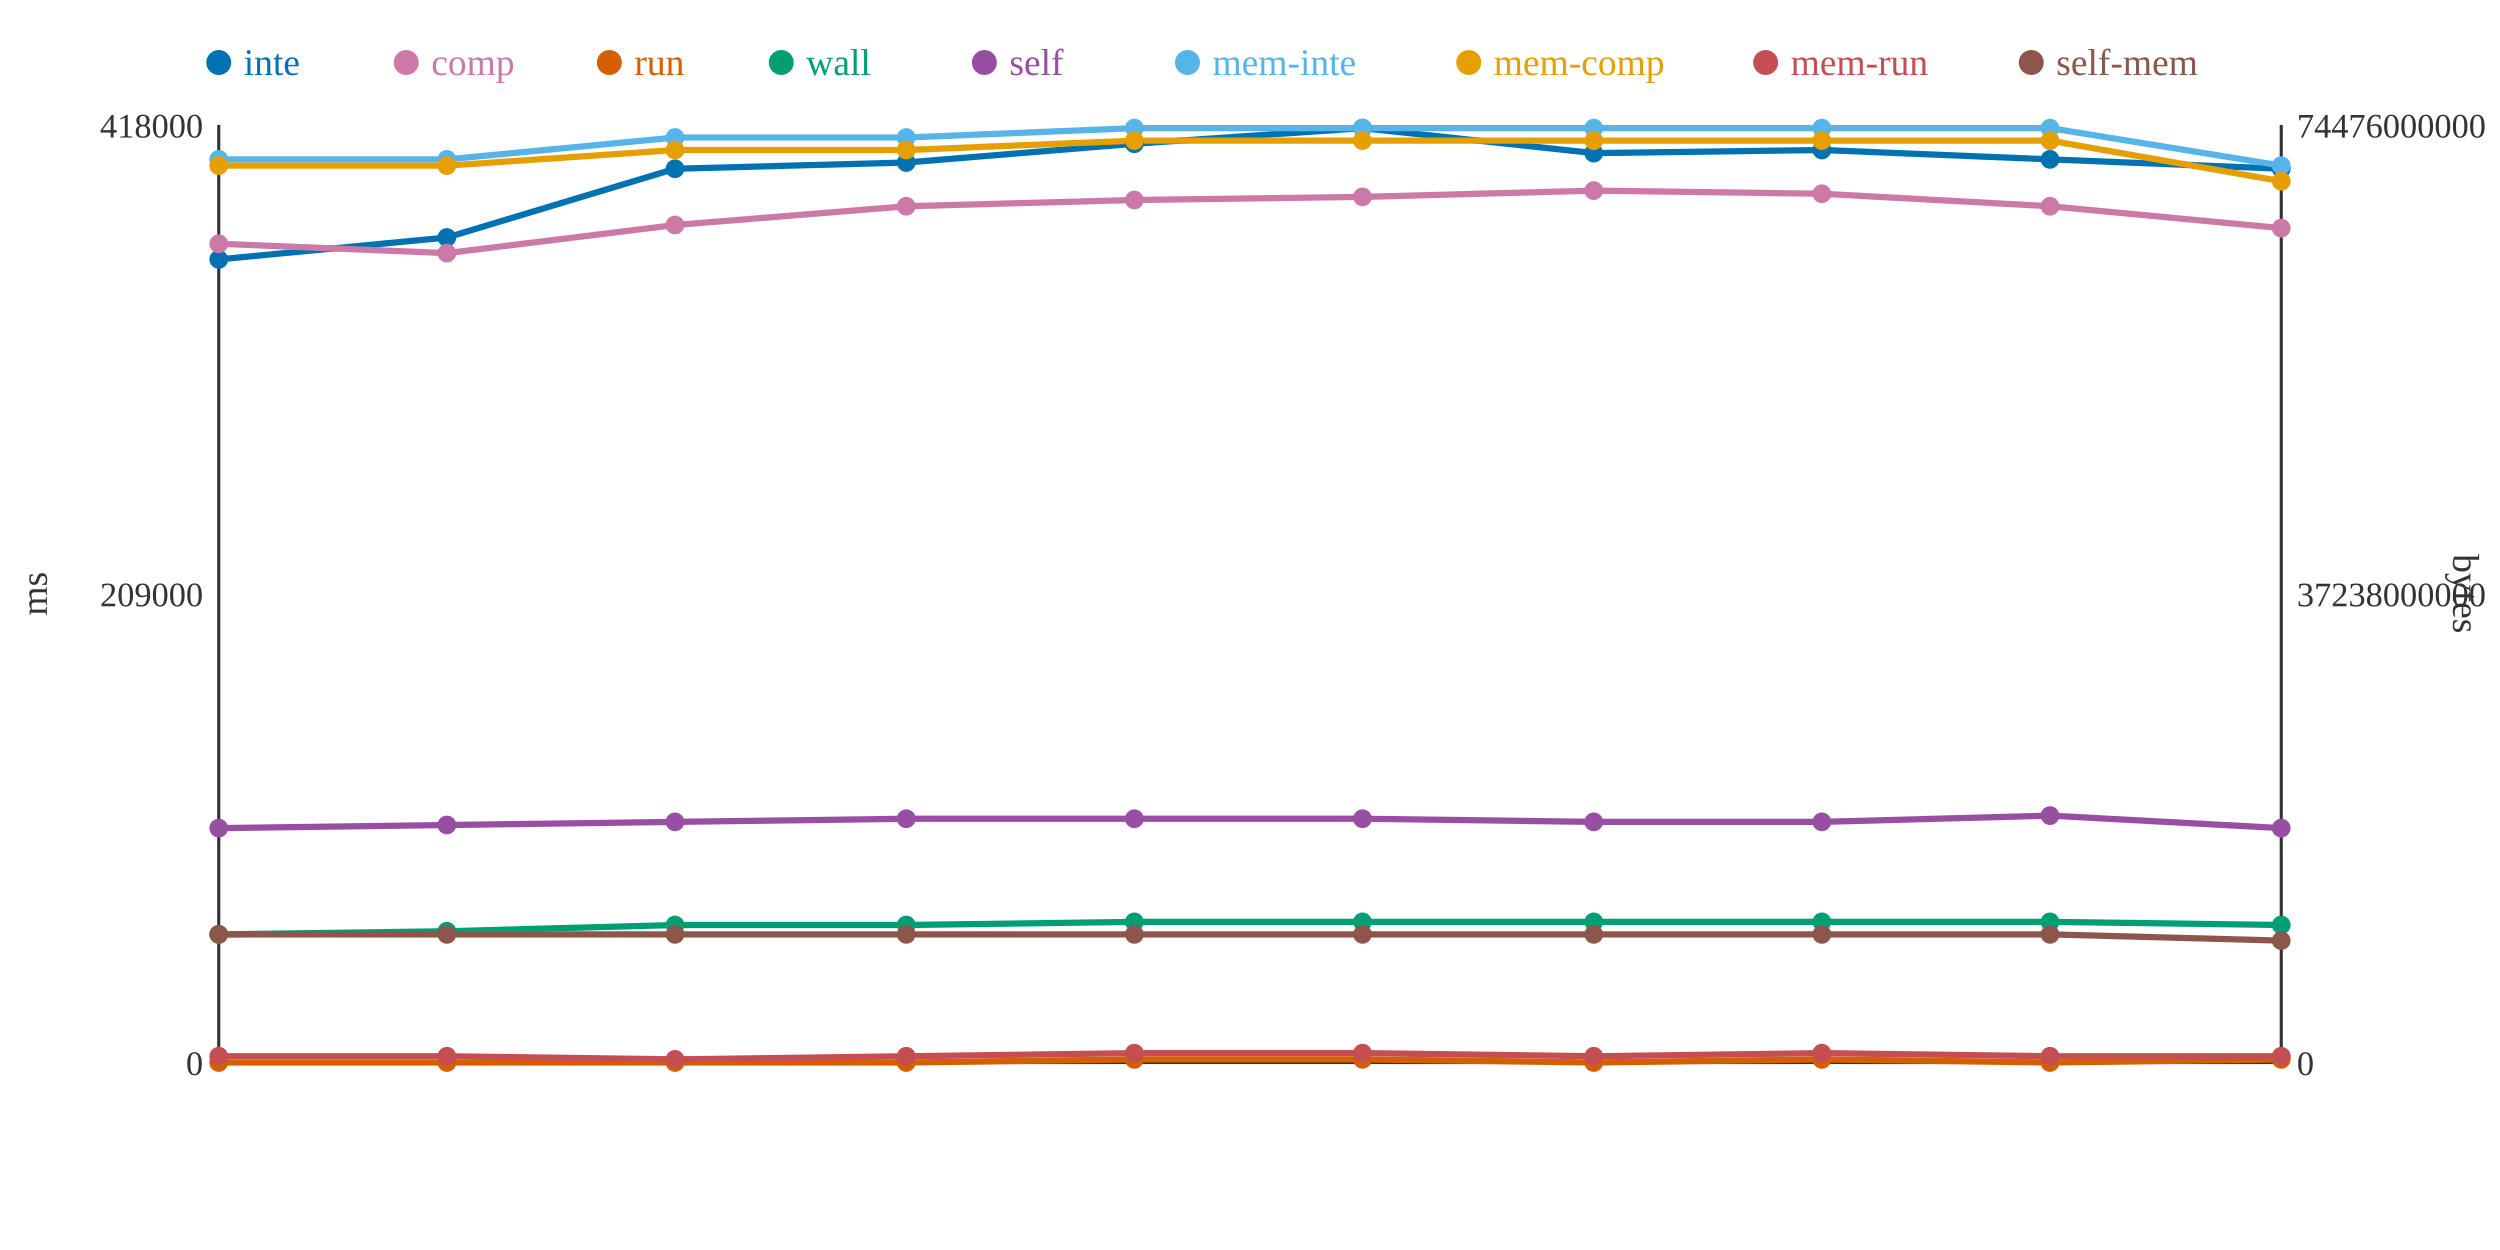
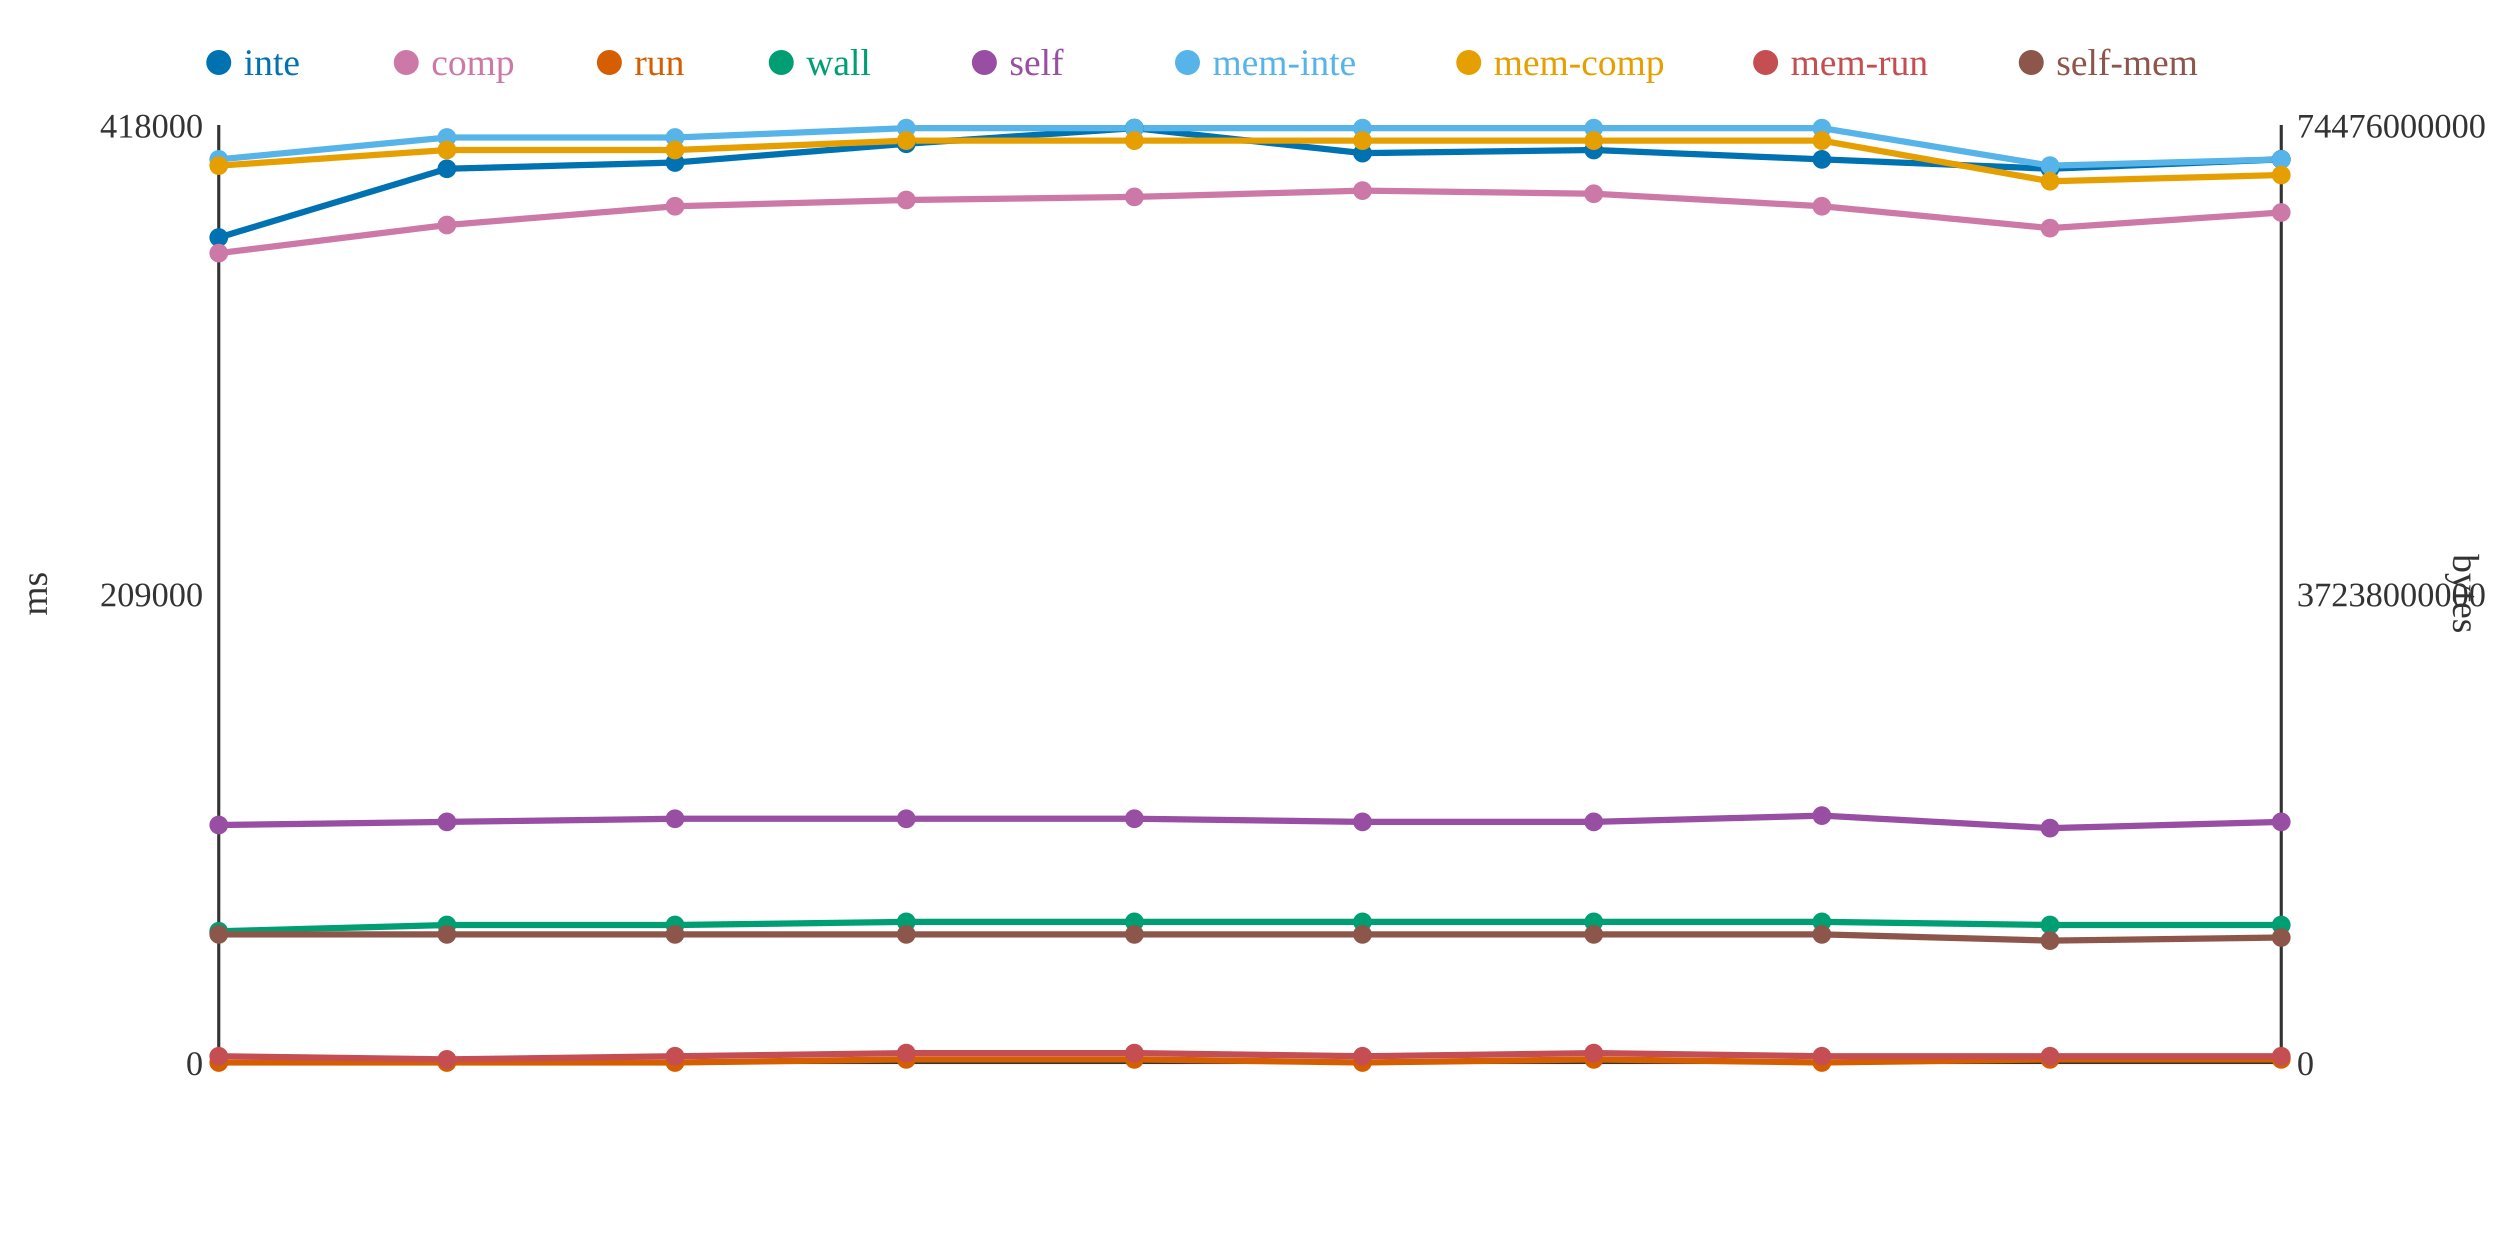
<svg xmlns="http://www.w3.org/2000/svg" width="800" height="400">
  <rect width="800" height="400" fill="white" />
  <line x1="70" y1="40" x2="70" y2="340" stroke="#333" stroke-width="1" />
  <line x1="70" y1="340" x2="730" y2="340" stroke="#333" stroke-width="1" />
  <line x1="730" y1="40" x2="730" y2="340" stroke="#333" stroke-width="1" />
  <text x="65" y="344" text-anchor="end" font-size="11" fill="#333">0</text>
  <text x="65" y="194" text-anchor="end" font-size="11" fill="#333">209000</text>
  <text x="65" y="44" text-anchor="end" font-size="11" fill="#333">418000</text>
  <text x="15" y="190" text-anchor="middle" font-size="12" fill="#333" transform="rotate(-90 15 190)">ms</text>
  <text x="735" y="344" text-anchor="start" font-size="11" fill="#333">0</text>
  <text x="735" y="194" text-anchor="start" font-size="11" fill="#333">37238000000</text>
  <text x="735" y="44" text-anchor="start" font-size="11" fill="#333">74476000000</text>
  <text x="785" y="190" text-anchor="middle" font-size="12" fill="#333" transform="rotate(90 785 190)">bytes</text>
-   <polyline points="70,83 143,76 216,54 290,52 363,46 436,41 510,49 583,48 656,51 730,54" fill="none" stroke="#0072B2" stroke-width="2" />
-   <polyline points="70,78 143,81 216,72 290,66 363,64 436,63 510,61 583,62 656,66 730,73" fill="none" stroke="#CC79A7" stroke-width="2" />
-   <polyline points="70,340 143,340 216,340 290,340 363,339 436,339 510,340 583,339 656,340 730,339" fill="none" stroke="#D55E00" stroke-width="2" />
-   <polyline points="70,299 143,298 216,296 290,296 363,295 436,295 510,295 583,295 656,295 730,296" fill="none" stroke="#009E73" stroke-width="2" />
-   <polyline points="70,265 143,264 216,263 290,262 363,262 436,262 510,263 583,263 656,261 730,265" fill="none" stroke="#984EA3" stroke-width="2" />
-   <polyline points="70,51 143,51 216,44 290,44 363,41 436,41 510,41 583,41 656,41 730,53" fill="none" stroke="#56B4E9" stroke-width="2" />
-   <polyline points="70,53 143,53 216,48 290,48 363,45 436,45 510,45 583,45 656,45 730,58" fill="none" stroke="#E69F00" stroke-width="2" />
-   <polyline points="70,338 143,338 216,339 290,338 363,337 436,337 510,338 583,337 656,338 730,338" fill="none" stroke="#C44E52" stroke-width="2" />
-   <polyline points="70,299 143,299 216,299 290,299 363,299 436,299 510,299 583,299 656,299 730,301" fill="none" stroke="#8C564B" stroke-width="2" />
-   <circle cx="70" cy="83" r="3" fill="#0072B2" />
-   <circle cx="70" cy="78" r="3" fill="#CC79A7" />
+   <polyline points="70,76 143,54 216,52 290,46 363,41 436,49 510,48 583,51 656,54 730,51" fill="none" stroke="#0072B2" stroke-width="2" />
+   <polyline points="70,81 143,72 216,66 290,64 363,63 436,61 510,62 583,66 656,73 730,68" fill="none" stroke="#CC79A7" stroke-width="2" />
+   <polyline points="70,340 143,340 216,340 290,339 363,339 436,340 510,339 583,340 656,339 730,339" fill="none" stroke="#D55E00" stroke-width="2" />
+   <polyline points="70,298 143,296 216,296 290,295 363,295 436,295 510,295 583,295 656,296 730,296" fill="none" stroke="#009E73" stroke-width="2" />
+   <polyline points="70,264 143,263 216,262 290,262 363,262 436,263 510,263 583,261 656,265 730,263" fill="none" stroke="#984EA3" stroke-width="2" />
+   <polyline points="70,51 143,44 216,44 290,41 363,41 436,41 510,41 583,41 656,53 730,51" fill="none" stroke="#56B4E9" stroke-width="2" />
+   <polyline points="70,53 143,48 216,48 290,45 363,45 436,45 510,45 583,45 656,58 730,56" fill="none" stroke="#E69F00" stroke-width="2" />
+   <polyline points="70,338 143,339 216,338 290,337 363,337 436,338 510,337 583,338 656,338 730,338" fill="none" stroke="#C44E52" stroke-width="2" />
+   <polyline points="70,299 143,299 216,299 290,299 363,299 436,299 510,299 583,299 656,301 730,300" fill="none" stroke="#8C564B" stroke-width="2" />
+   <circle cx="70" cy="76" r="3" fill="#0072B2" />
+   <circle cx="70" cy="81" r="3" fill="#CC79A7" />
  <circle cx="70" cy="340" r="3" fill="#D55E00" />
-   <circle cx="70" cy="299" r="3" fill="#009E73" />
-   <circle cx="70" cy="265" r="3" fill="#984EA3" />
+   <circle cx="70" cy="298" r="3" fill="#009E73" />
+   <circle cx="70" cy="264" r="3" fill="#984EA3" />
  <circle cx="70" cy="51" r="3" fill="#56B4E9" />
  <circle cx="70" cy="53" r="3" fill="#E69F00" />
  <circle cx="70" cy="338" r="3" fill="#C44E52" />
  <circle cx="70" cy="299" r="3" fill="#8C564B" />
-   <circle cx="143" cy="76" r="3" fill="#0072B2" />
-   <circle cx="143" cy="81" r="3" fill="#CC79A7" />
+   <circle cx="143" cy="54" r="3" fill="#0072B2" />
+   <circle cx="143" cy="72" r="3" fill="#CC79A7" />
  <circle cx="143" cy="340" r="3" fill="#D55E00" />
-   <circle cx="143" cy="298" r="3" fill="#009E73" />
-   <circle cx="143" cy="264" r="3" fill="#984EA3" />
-   <circle cx="143" cy="51" r="3" fill="#56B4E9" />
-   <circle cx="143" cy="53" r="3" fill="#E69F00" />
-   <circle cx="143" cy="338" r="3" fill="#C44E52" />
+   <circle cx="143" cy="296" r="3" fill="#009E73" />
+   <circle cx="143" cy="263" r="3" fill="#984EA3" />
+   <circle cx="143" cy="44" r="3" fill="#56B4E9" />
+   <circle cx="143" cy="48" r="3" fill="#E69F00" />
+   <circle cx="143" cy="339" r="3" fill="#C44E52" />
  <circle cx="143" cy="299" r="3" fill="#8C564B" />
-   <circle cx="216" cy="54" r="3" fill="#0072B2" />
-   <circle cx="216" cy="72" r="3" fill="#CC79A7" />
+   <circle cx="216" cy="52" r="3" fill="#0072B2" />
+   <circle cx="216" cy="66" r="3" fill="#CC79A7" />
  <circle cx="216" cy="340" r="3" fill="#D55E00" />
  <circle cx="216" cy="296" r="3" fill="#009E73" />
-   <circle cx="216" cy="263" r="3" fill="#984EA3" />
+   <circle cx="216" cy="262" r="3" fill="#984EA3" />
  <circle cx="216" cy="44" r="3" fill="#56B4E9" />
  <circle cx="216" cy="48" r="3" fill="#E69F00" />
-   <circle cx="216" cy="339" r="3" fill="#C44E52" />
+   <circle cx="216" cy="338" r="3" fill="#C44E52" />
  <circle cx="216" cy="299" r="3" fill="#8C564B" />
-   <circle cx="290" cy="52" r="3" fill="#0072B2" />
-   <circle cx="290" cy="66" r="3" fill="#CC79A7" />
-   <circle cx="290" cy="340" r="3" fill="#D55E00" />
-   <circle cx="290" cy="296" r="3" fill="#009E73" />
+   <circle cx="290" cy="46" r="3" fill="#0072B2" />
+   <circle cx="290" cy="64" r="3" fill="#CC79A7" />
+   <circle cx="290" cy="339" r="3" fill="#D55E00" />
+   <circle cx="290" cy="295" r="3" fill="#009E73" />
  <circle cx="290" cy="262" r="3" fill="#984EA3" />
-   <circle cx="290" cy="44" r="3" fill="#56B4E9" />
-   <circle cx="290" cy="48" r="3" fill="#E69F00" />
-   <circle cx="290" cy="338" r="3" fill="#C44E52" />
+   <circle cx="290" cy="41" r="3" fill="#56B4E9" />
+   <circle cx="290" cy="45" r="3" fill="#E69F00" />
+   <circle cx="290" cy="337" r="3" fill="#C44E52" />
  <circle cx="290" cy="299" r="3" fill="#8C564B" />
-   <circle cx="363" cy="46" r="3" fill="#0072B2" />
-   <circle cx="363" cy="64" r="3" fill="#CC79A7" />
+   <circle cx="363" cy="41" r="3" fill="#0072B2" />
+   <circle cx="363" cy="63" r="3" fill="#CC79A7" />
  <circle cx="363" cy="339" r="3" fill="#D55E00" />
  <circle cx="363" cy="295" r="3" fill="#009E73" />
  <circle cx="363" cy="262" r="3" fill="#984EA3" />
  <circle cx="363" cy="41" r="3" fill="#56B4E9" />
  <circle cx="363" cy="45" r="3" fill="#E69F00" />
  <circle cx="363" cy="337" r="3" fill="#C44E52" />
  <circle cx="363" cy="299" r="3" fill="#8C564B" />
-   <circle cx="436" cy="41" r="3" fill="#0072B2" />
-   <circle cx="436" cy="63" r="3" fill="#CC79A7" />
-   <circle cx="436" cy="339" r="3" fill="#D55E00" />
+   <circle cx="436" cy="49" r="3" fill="#0072B2" />
+   <circle cx="436" cy="61" r="3" fill="#CC79A7" />
+   <circle cx="436" cy="340" r="3" fill="#D55E00" />
  <circle cx="436" cy="295" r="3" fill="#009E73" />
-   <circle cx="436" cy="262" r="3" fill="#984EA3" />
+   <circle cx="436" cy="263" r="3" fill="#984EA3" />
  <circle cx="436" cy="41" r="3" fill="#56B4E9" />
  <circle cx="436" cy="45" r="3" fill="#E69F00" />
-   <circle cx="436" cy="337" r="3" fill="#C44E52" />
+   <circle cx="436" cy="338" r="3" fill="#C44E52" />
  <circle cx="436" cy="299" r="3" fill="#8C564B" />
-   <circle cx="510" cy="49" r="3" fill="#0072B2" />
-   <circle cx="510" cy="61" r="3" fill="#CC79A7" />
-   <circle cx="510" cy="340" r="3" fill="#D55E00" />
+   <circle cx="510" cy="48" r="3" fill="#0072B2" />
+   <circle cx="510" cy="62" r="3" fill="#CC79A7" />
+   <circle cx="510" cy="339" r="3" fill="#D55E00" />
  <circle cx="510" cy="295" r="3" fill="#009E73" />
  <circle cx="510" cy="263" r="3" fill="#984EA3" />
  <circle cx="510" cy="41" r="3" fill="#56B4E9" />
  <circle cx="510" cy="45" r="3" fill="#E69F00" />
-   <circle cx="510" cy="338" r="3" fill="#C44E52" />
+   <circle cx="510" cy="337" r="3" fill="#C44E52" />
  <circle cx="510" cy="299" r="3" fill="#8C564B" />
-   <circle cx="583" cy="48" r="3" fill="#0072B2" />
-   <circle cx="583" cy="62" r="3" fill="#CC79A7" />
-   <circle cx="583" cy="339" r="3" fill="#D55E00" />
+   <circle cx="583" cy="51" r="3" fill="#0072B2" />
+   <circle cx="583" cy="66" r="3" fill="#CC79A7" />
+   <circle cx="583" cy="340" r="3" fill="#D55E00" />
  <circle cx="583" cy="295" r="3" fill="#009E73" />
-   <circle cx="583" cy="263" r="3" fill="#984EA3" />
+   <circle cx="583" cy="261" r="3" fill="#984EA3" />
  <circle cx="583" cy="41" r="3" fill="#56B4E9" />
  <circle cx="583" cy="45" r="3" fill="#E69F00" />
-   <circle cx="583" cy="337" r="3" fill="#C44E52" />
+   <circle cx="583" cy="338" r="3" fill="#C44E52" />
  <circle cx="583" cy="299" r="3" fill="#8C564B" />
-   <circle cx="656" cy="51" r="3" fill="#0072B2" />
-   <circle cx="656" cy="66" r="3" fill="#CC79A7" />
-   <circle cx="656" cy="340" r="3" fill="#D55E00" />
-   <circle cx="656" cy="295" r="3" fill="#009E73" />
-   <circle cx="656" cy="261" r="3" fill="#984EA3" />
-   <circle cx="656" cy="41" r="3" fill="#56B4E9" />
-   <circle cx="656" cy="45" r="3" fill="#E69F00" />
+   <circle cx="656" cy="54" r="3" fill="#0072B2" />
+   <circle cx="656" cy="73" r="3" fill="#CC79A7" />
+   <circle cx="656" cy="339" r="3" fill="#D55E00" />
+   <circle cx="656" cy="296" r="3" fill="#009E73" />
+   <circle cx="656" cy="265" r="3" fill="#984EA3" />
+   <circle cx="656" cy="53" r="3" fill="#56B4E9" />
+   <circle cx="656" cy="58" r="3" fill="#E69F00" />
  <circle cx="656" cy="338" r="3" fill="#C44E52" />
-   <circle cx="656" cy="299" r="3" fill="#8C564B" />
-   <circle cx="730" cy="54" r="3" fill="#0072B2" />
-   <circle cx="730" cy="73" r="3" fill="#CC79A7" />
+   <circle cx="656" cy="301" r="3" fill="#8C564B" />
+   <circle cx="730" cy="51" r="3" fill="#0072B2" />
+   <circle cx="730" cy="68" r="3" fill="#CC79A7" />
  <circle cx="730" cy="339" r="3" fill="#D55E00" />
  <circle cx="730" cy="296" r="3" fill="#009E73" />
-   <circle cx="730" cy="265" r="3" fill="#984EA3" />
-   <circle cx="730" cy="53" r="3" fill="#56B4E9" />
-   <circle cx="730" cy="58" r="3" fill="#E69F00" />
+   <circle cx="730" cy="263" r="3" fill="#984EA3" />
+   <circle cx="730" cy="51" r="3" fill="#56B4E9" />
+   <circle cx="730" cy="56" r="3" fill="#E69F00" />
  <circle cx="730" cy="338" r="3" fill="#C44E52" />
-   <circle cx="730" cy="301" r="3" fill="#8C564B" />
+   <circle cx="730" cy="300" r="3" fill="#8C564B" />
  <circle cx="70" cy="20" r="4" fill="#0072B2" />
  <text x="78" y="24" text-anchor="start" font-size="12" fill="#0072B2">inte</text>
  <circle cx="130" cy="20" r="4" fill="#CC79A7" />
  <text x="138" y="24" text-anchor="start" font-size="12" fill="#CC79A7">comp</text>
  <circle cx="195" cy="20" r="4" fill="#D55E00" />
  <text x="203" y="24" text-anchor="start" font-size="12" fill="#D55E00">run</text>
  <circle cx="250" cy="20" r="4" fill="#009E73" />
  <text x="258" y="24" text-anchor="start" font-size="12" fill="#009E73">wall</text>
  <circle cx="315" cy="20" r="4" fill="#984EA3" />
  <text x="323" y="24" text-anchor="start" font-size="12" fill="#984EA3">self</text>
  <circle cx="380" cy="20" r="4" fill="#56B4E9" />
  <text x="388" y="24" text-anchor="start" font-size="12" fill="#56B4E9">mem-inte</text>
  <circle cx="470" cy="20" r="4" fill="#E69F00" />
  <text x="478" y="24" text-anchor="start" font-size="12" fill="#E69F00">mem-comp</text>
  <circle cx="565" cy="20" r="4" fill="#C44E52" />
  <text x="573" y="24" text-anchor="start" font-size="12" fill="#C44E52">mem-run</text>
  <circle cx="650" cy="20" r="4" fill="#8C564B" />
  <text x="658" y="24" text-anchor="start" font-size="12" fill="#8C564B">self-mem</text>
</svg>
